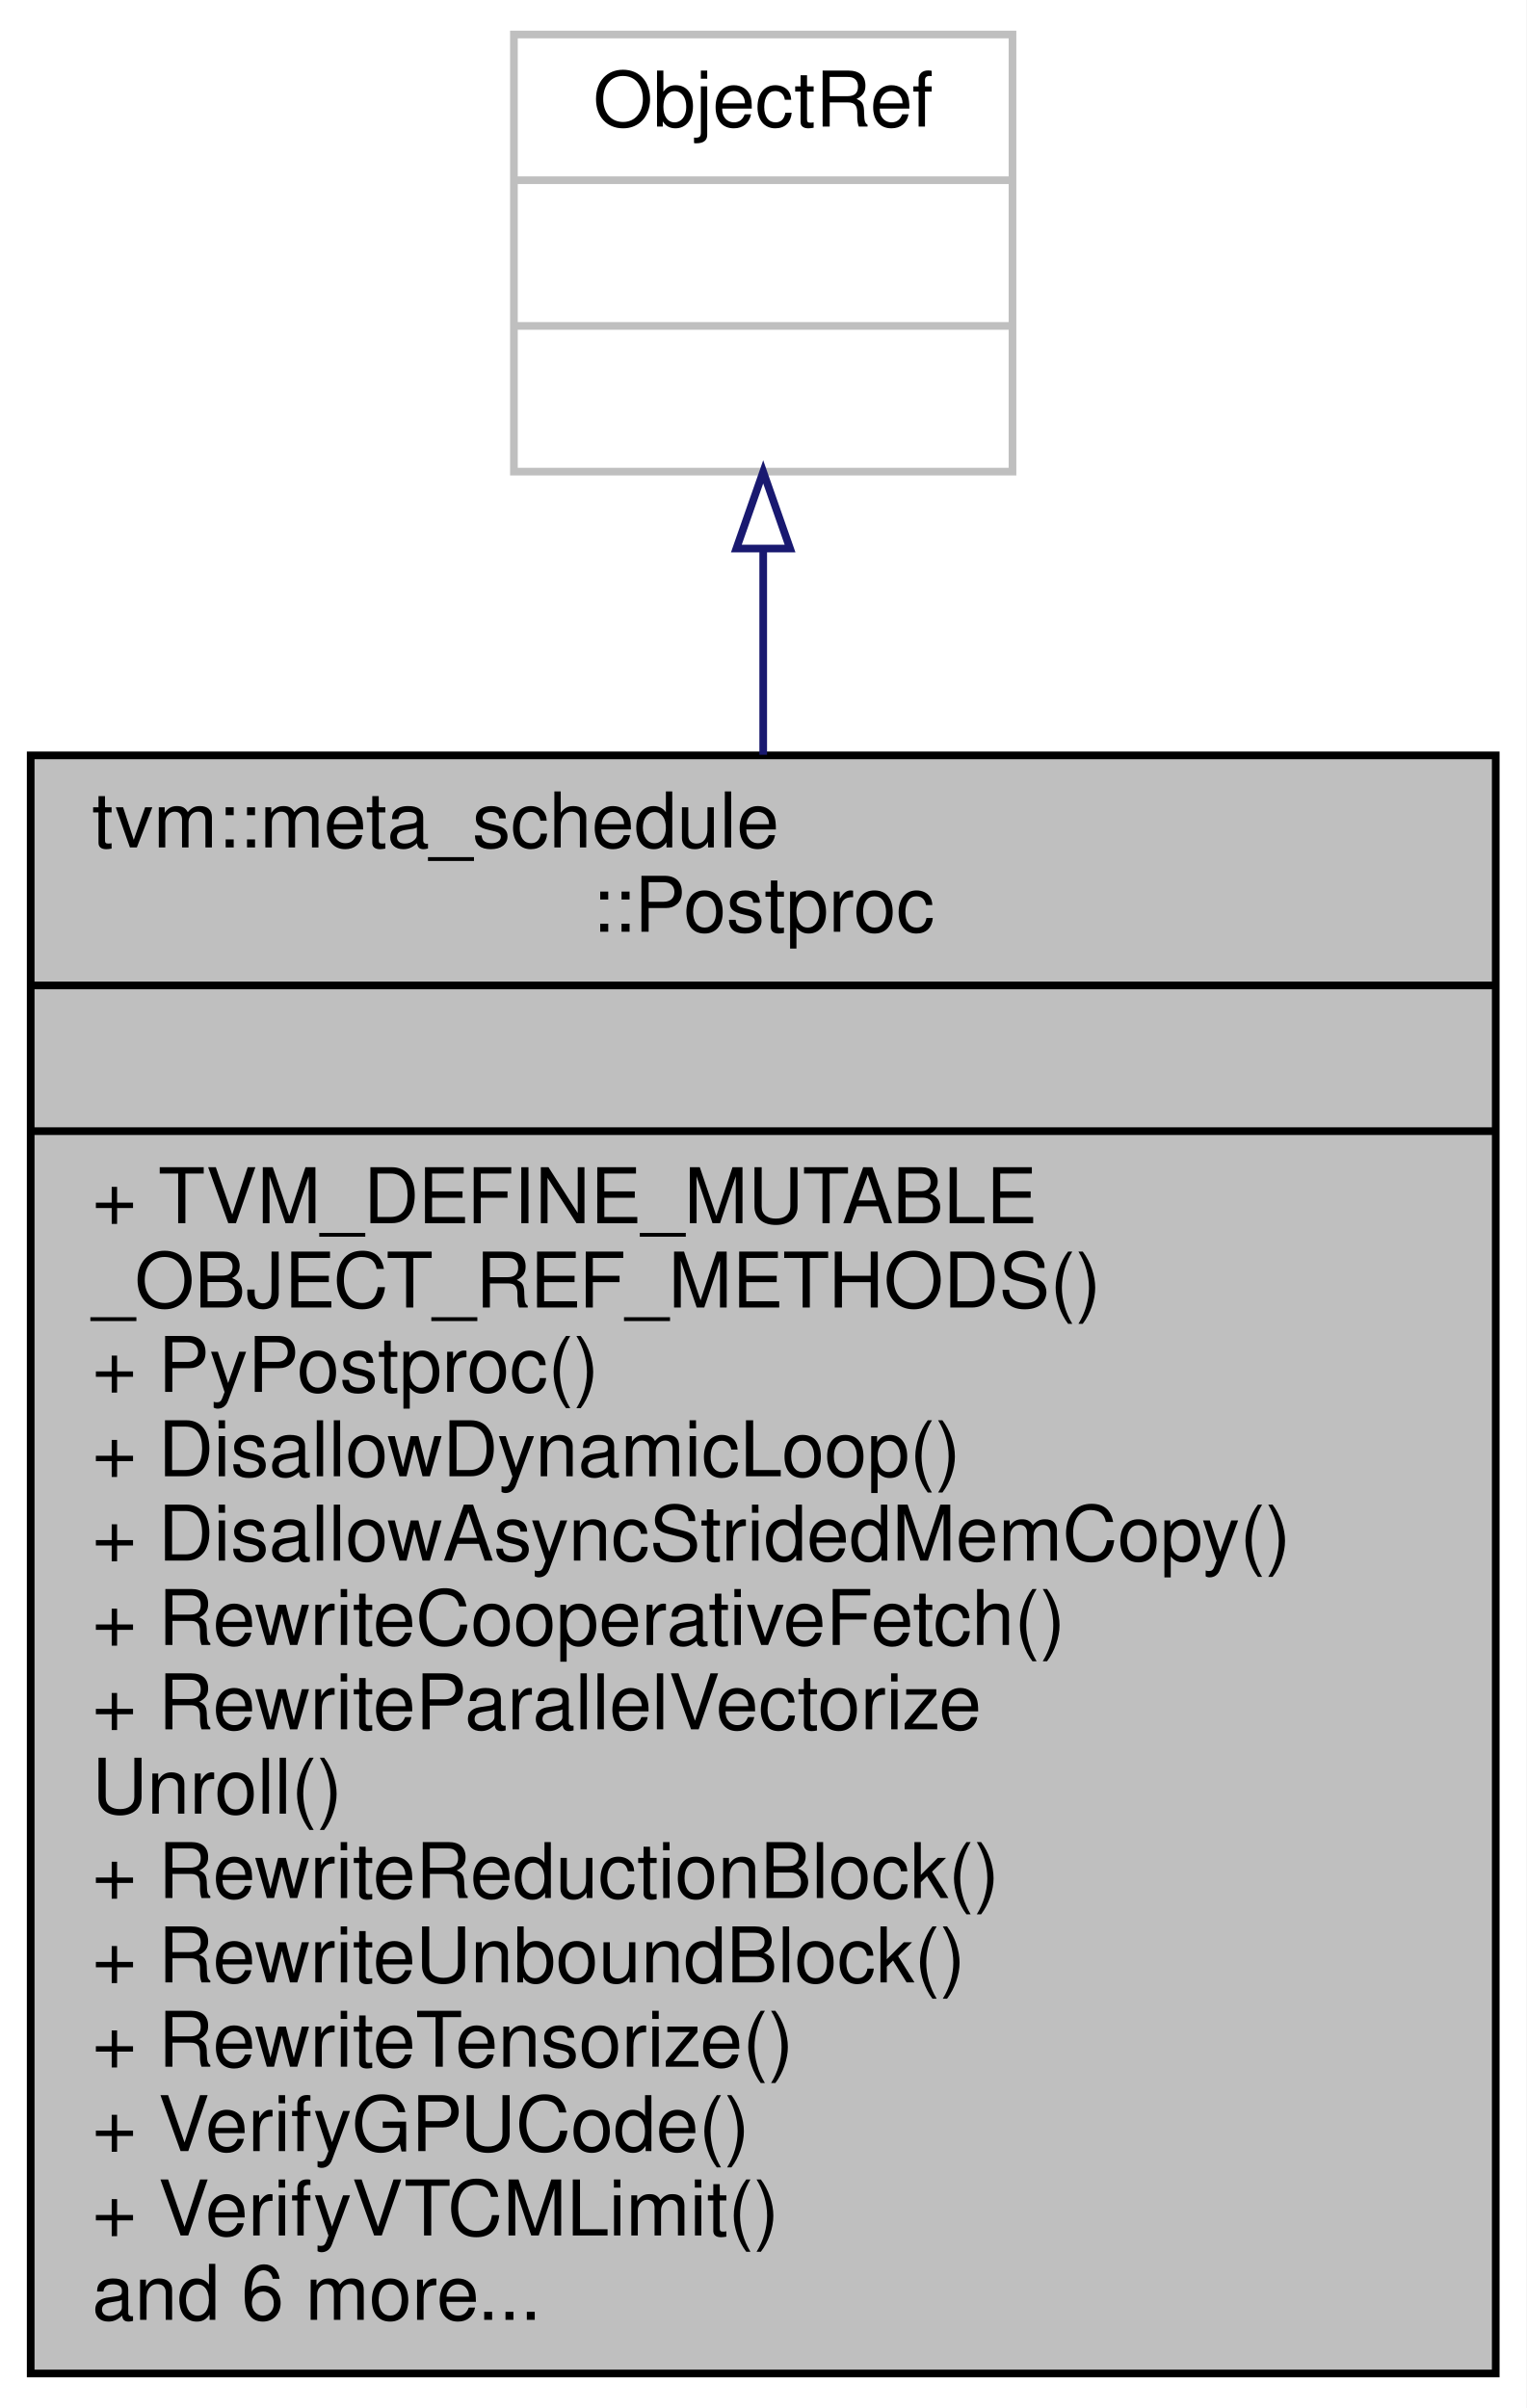
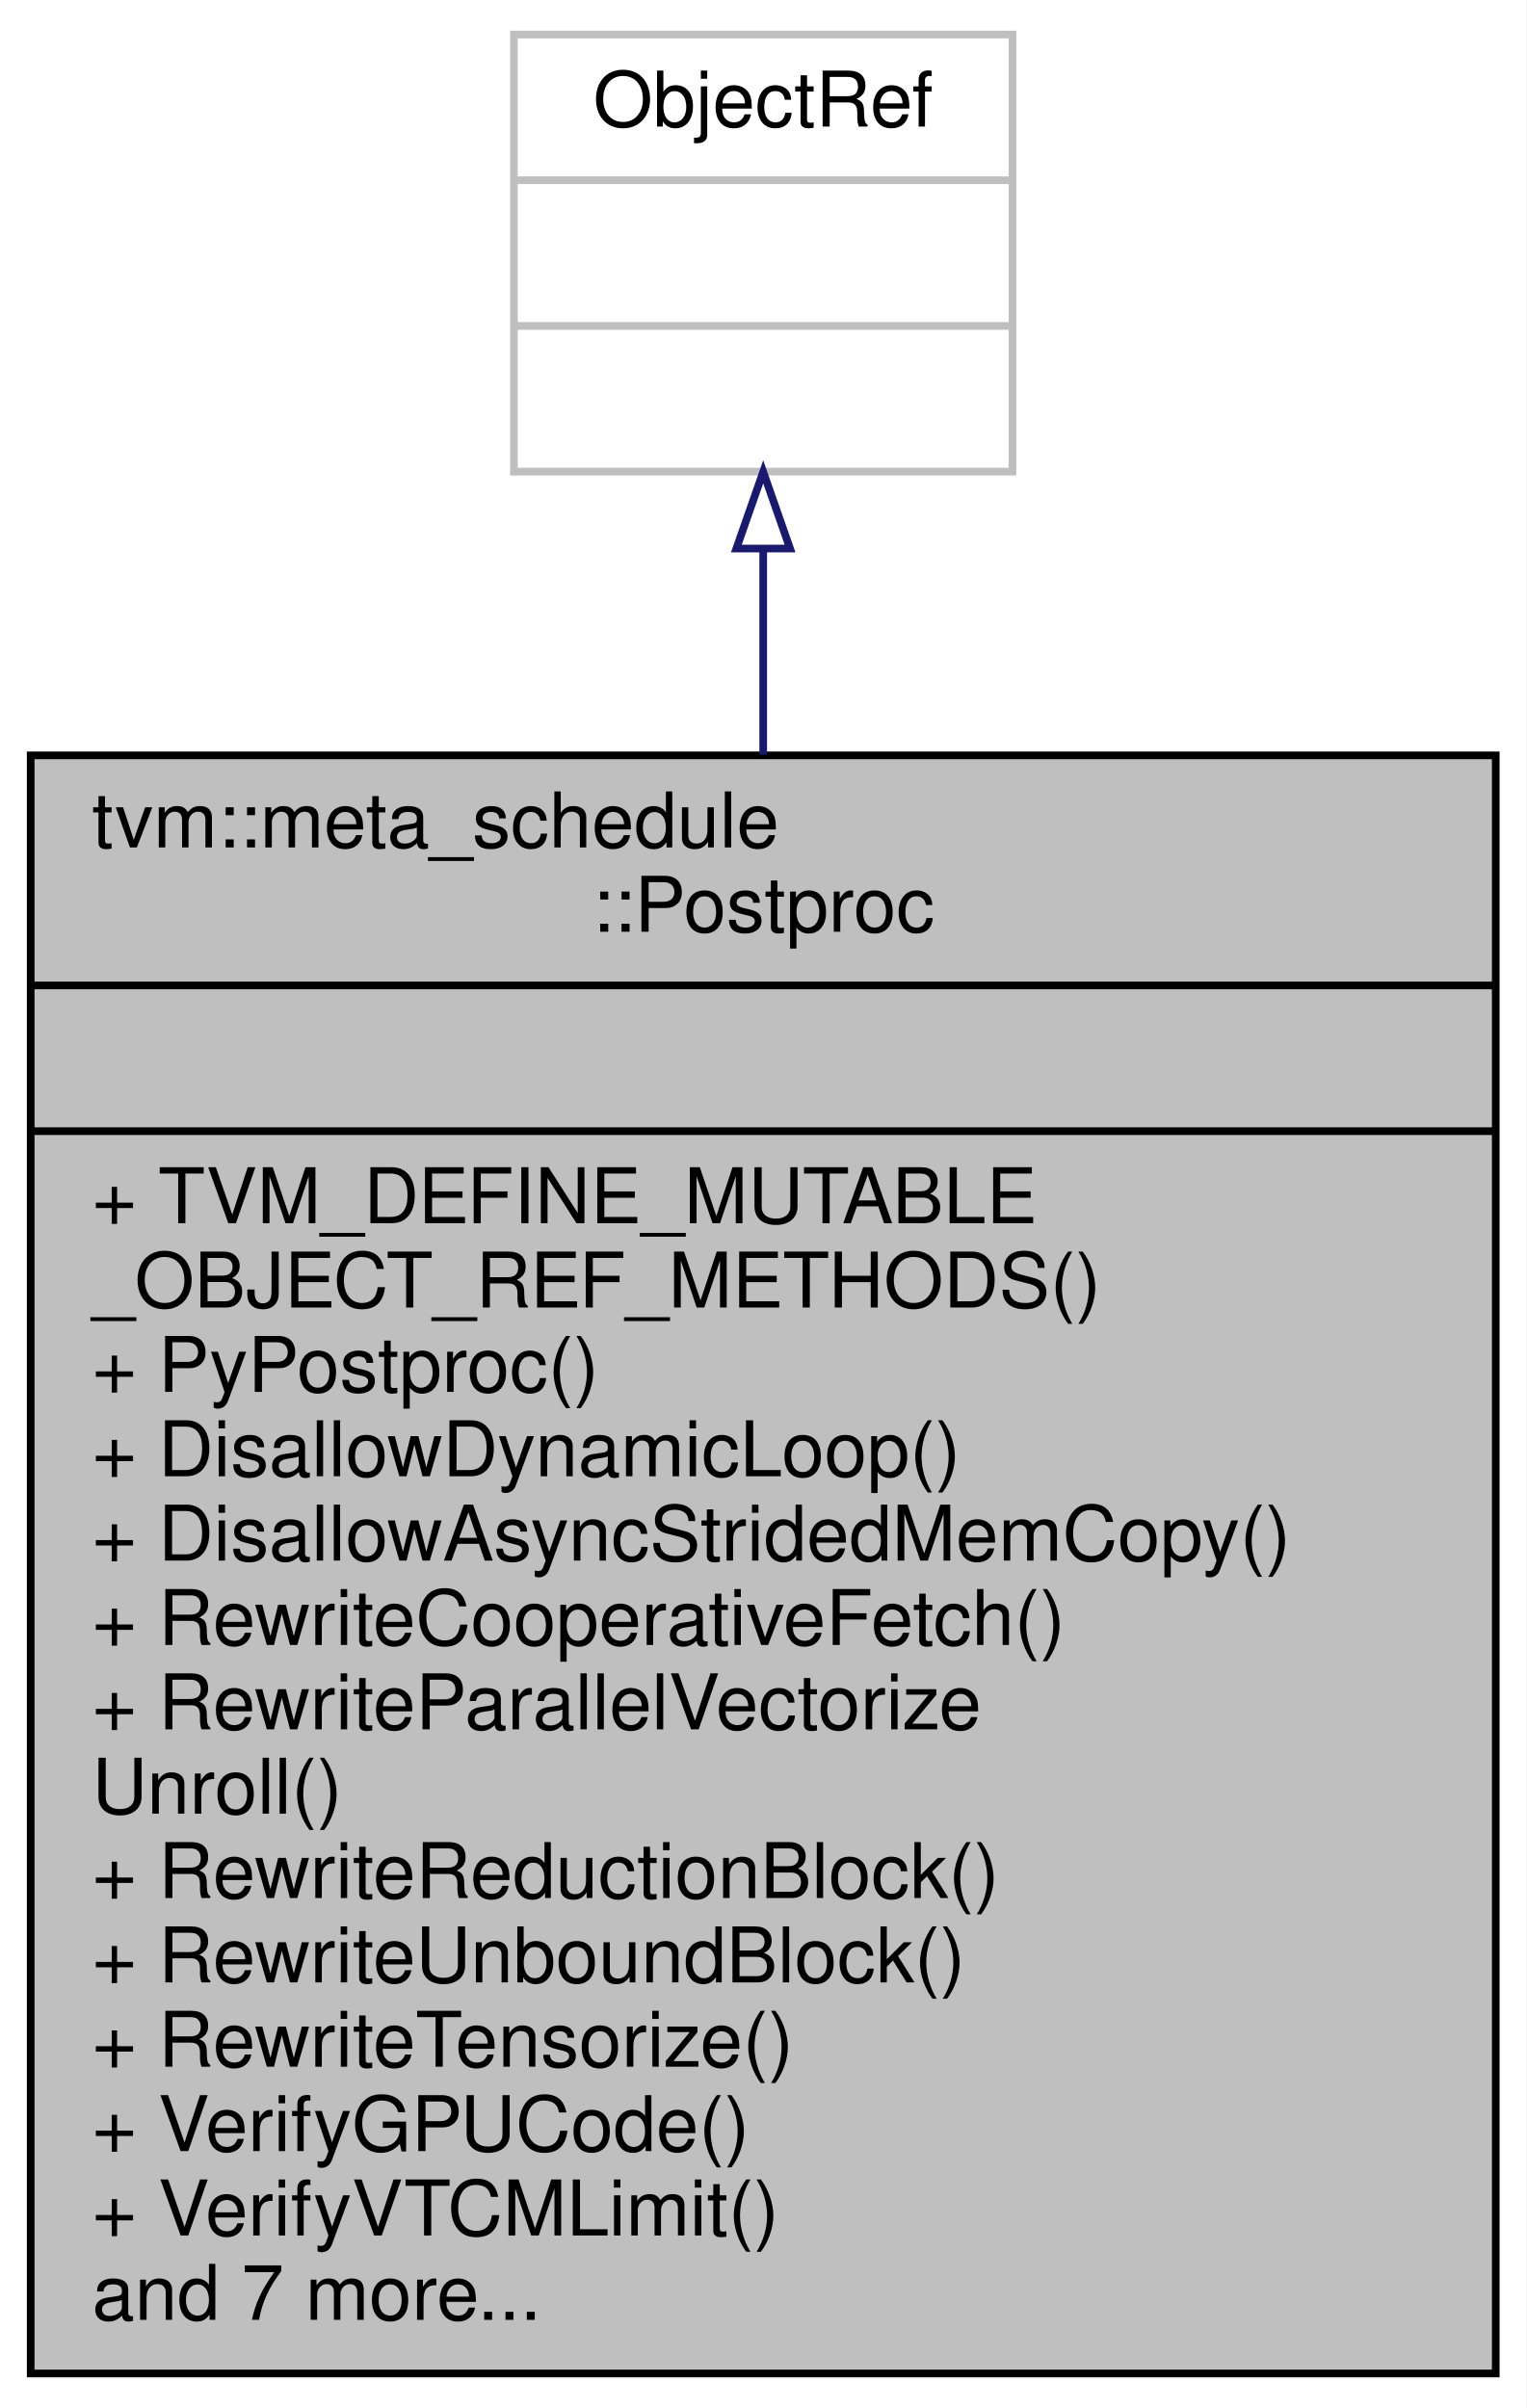
<svg xmlns="http://www.w3.org/2000/svg" xmlns:xlink="http://www.w3.org/1999/xlink" width="199pt" height="314pt" viewBox="0.00 0.00 199.00 314.00">
  <g id="graph0" class="graph" transform="scale(1 1) rotate(0) translate(4 310)">
    <polygon fill="white" stroke="transparent" points="-4,4 -4,-310 195,-310 195,4 -4,4" />
    <g id="node1" class="node">
      <g id="a_node1">
        <a xlink:title="Managed reference to PostprocNode.">
          <polygon fill="#bfbfbf" stroke="black" points="0,-0.5 0,-211.5 191,-211.5 191,-0.5 0,-0.5" />
          <text text-anchor="start" x="8" y="-199.5" font-family="Helvetica,sans-Serif" font-size="10.00">tvm::meta_schedule</text>
          <text text-anchor="middle" x="95.5" y="-188.5" font-family="Helvetica,sans-Serif" font-size="10.00">::Postproc</text>
          <polyline fill="none" stroke="black" points="0,-181.5 191,-181.5 " />
          <text text-anchor="middle" x="95.5" y="-169.5" font-family="Helvetica,sans-Serif" font-size="10.00"> </text>
          <polyline fill="none" stroke="black" points="0,-162.5 191,-162.5 " />
          <text text-anchor="start" x="8" y="-150.5" font-family="Helvetica,sans-Serif" font-size="10.00">+ TVM_DEFINE_MUTABLE</text>
          <text text-anchor="start" x="8" y="-139.5" font-family="Helvetica,sans-Serif" font-size="10.00">_OBJECT_REF_METHODS()</text>
          <text text-anchor="start" x="8" y="-128.5" font-family="Helvetica,sans-Serif" font-size="10.00">+ PyPostproc()</text>
          <text text-anchor="start" x="8" y="-117.5" font-family="Helvetica,sans-Serif" font-size="10.00">+ DisallowDynamicLoop()</text>
          <text text-anchor="start" x="8" y="-106.5" font-family="Helvetica,sans-Serif" font-size="10.00">+ DisallowAsyncStridedMemCopy()</text>
          <text text-anchor="start" x="8" y="-95.5" font-family="Helvetica,sans-Serif" font-size="10.00">+ RewriteCooperativeFetch()</text>
          <text text-anchor="start" x="8" y="-84.5" font-family="Helvetica,sans-Serif" font-size="10.00">+ RewriteParallelVectorize</text>
          <text text-anchor="start" x="8" y="-73.5" font-family="Helvetica,sans-Serif" font-size="10.00">Unroll()</text>
          <text text-anchor="start" x="8" y="-62.5" font-family="Helvetica,sans-Serif" font-size="10.00">+ RewriteReductionBlock()</text>
          <text text-anchor="start" x="8" y="-51.5" font-family="Helvetica,sans-Serif" font-size="10.00">+ RewriteUnboundBlock()</text>
          <text text-anchor="start" x="8" y="-40.5" font-family="Helvetica,sans-Serif" font-size="10.00">+ RewriteTensorize()</text>
          <text text-anchor="start" x="8" y="-29.5" font-family="Helvetica,sans-Serif" font-size="10.00">+ VerifyGPUCode()</text>
          <text text-anchor="start" x="8" y="-18.5" font-family="Helvetica,sans-Serif" font-size="10.00">+ VerifyVTCMLimit()</text>
-           <text text-anchor="start" x="8" y="-7.5" font-family="Helvetica,sans-Serif" font-size="10.00">and 6 more...</text>
+           <text text-anchor="start" x="8" y="-7.5" font-family="Helvetica,sans-Serif" font-size="10.00">and 7 more...</text>
        </a>
      </g>
    </g>
    <g id="node2" class="node">
      <g id="a_node2">
        <a xlink:title=" ">
          <polygon fill="white" stroke="#bfbfbf" points="63,-248.5 63,-305.5 128,-305.5 128,-248.5 63,-248.5" />
          <text text-anchor="middle" x="95.5" y="-293.5" font-family="Helvetica,sans-Serif" font-size="10.00">ObjectRef</text>
          <polyline fill="none" stroke="#bfbfbf" points="63,-286.5 128,-286.5 " />
          <text text-anchor="middle" x="95.5" y="-274.5" font-family="Helvetica,sans-Serif" font-size="10.00"> </text>
          <polyline fill="none" stroke="#bfbfbf" points="63,-267.5 128,-267.5 " />
          <text text-anchor="middle" x="95.5" y="-255.5" font-family="Helvetica,sans-Serif" font-size="10.00"> </text>
        </a>
      </g>
    </g>
    <g id="edge1" class="edge">
      <path fill="none" stroke="midnightblue" d="M95.5,-238.23C95.5,-230.04 95.5,-220.99 95.5,-211.58" />
      <polygon fill="none" stroke="midnightblue" points="92,-238.47 95.5,-248.47 99,-238.47 92,-238.47" />
    </g>
  </g>
</svg>
